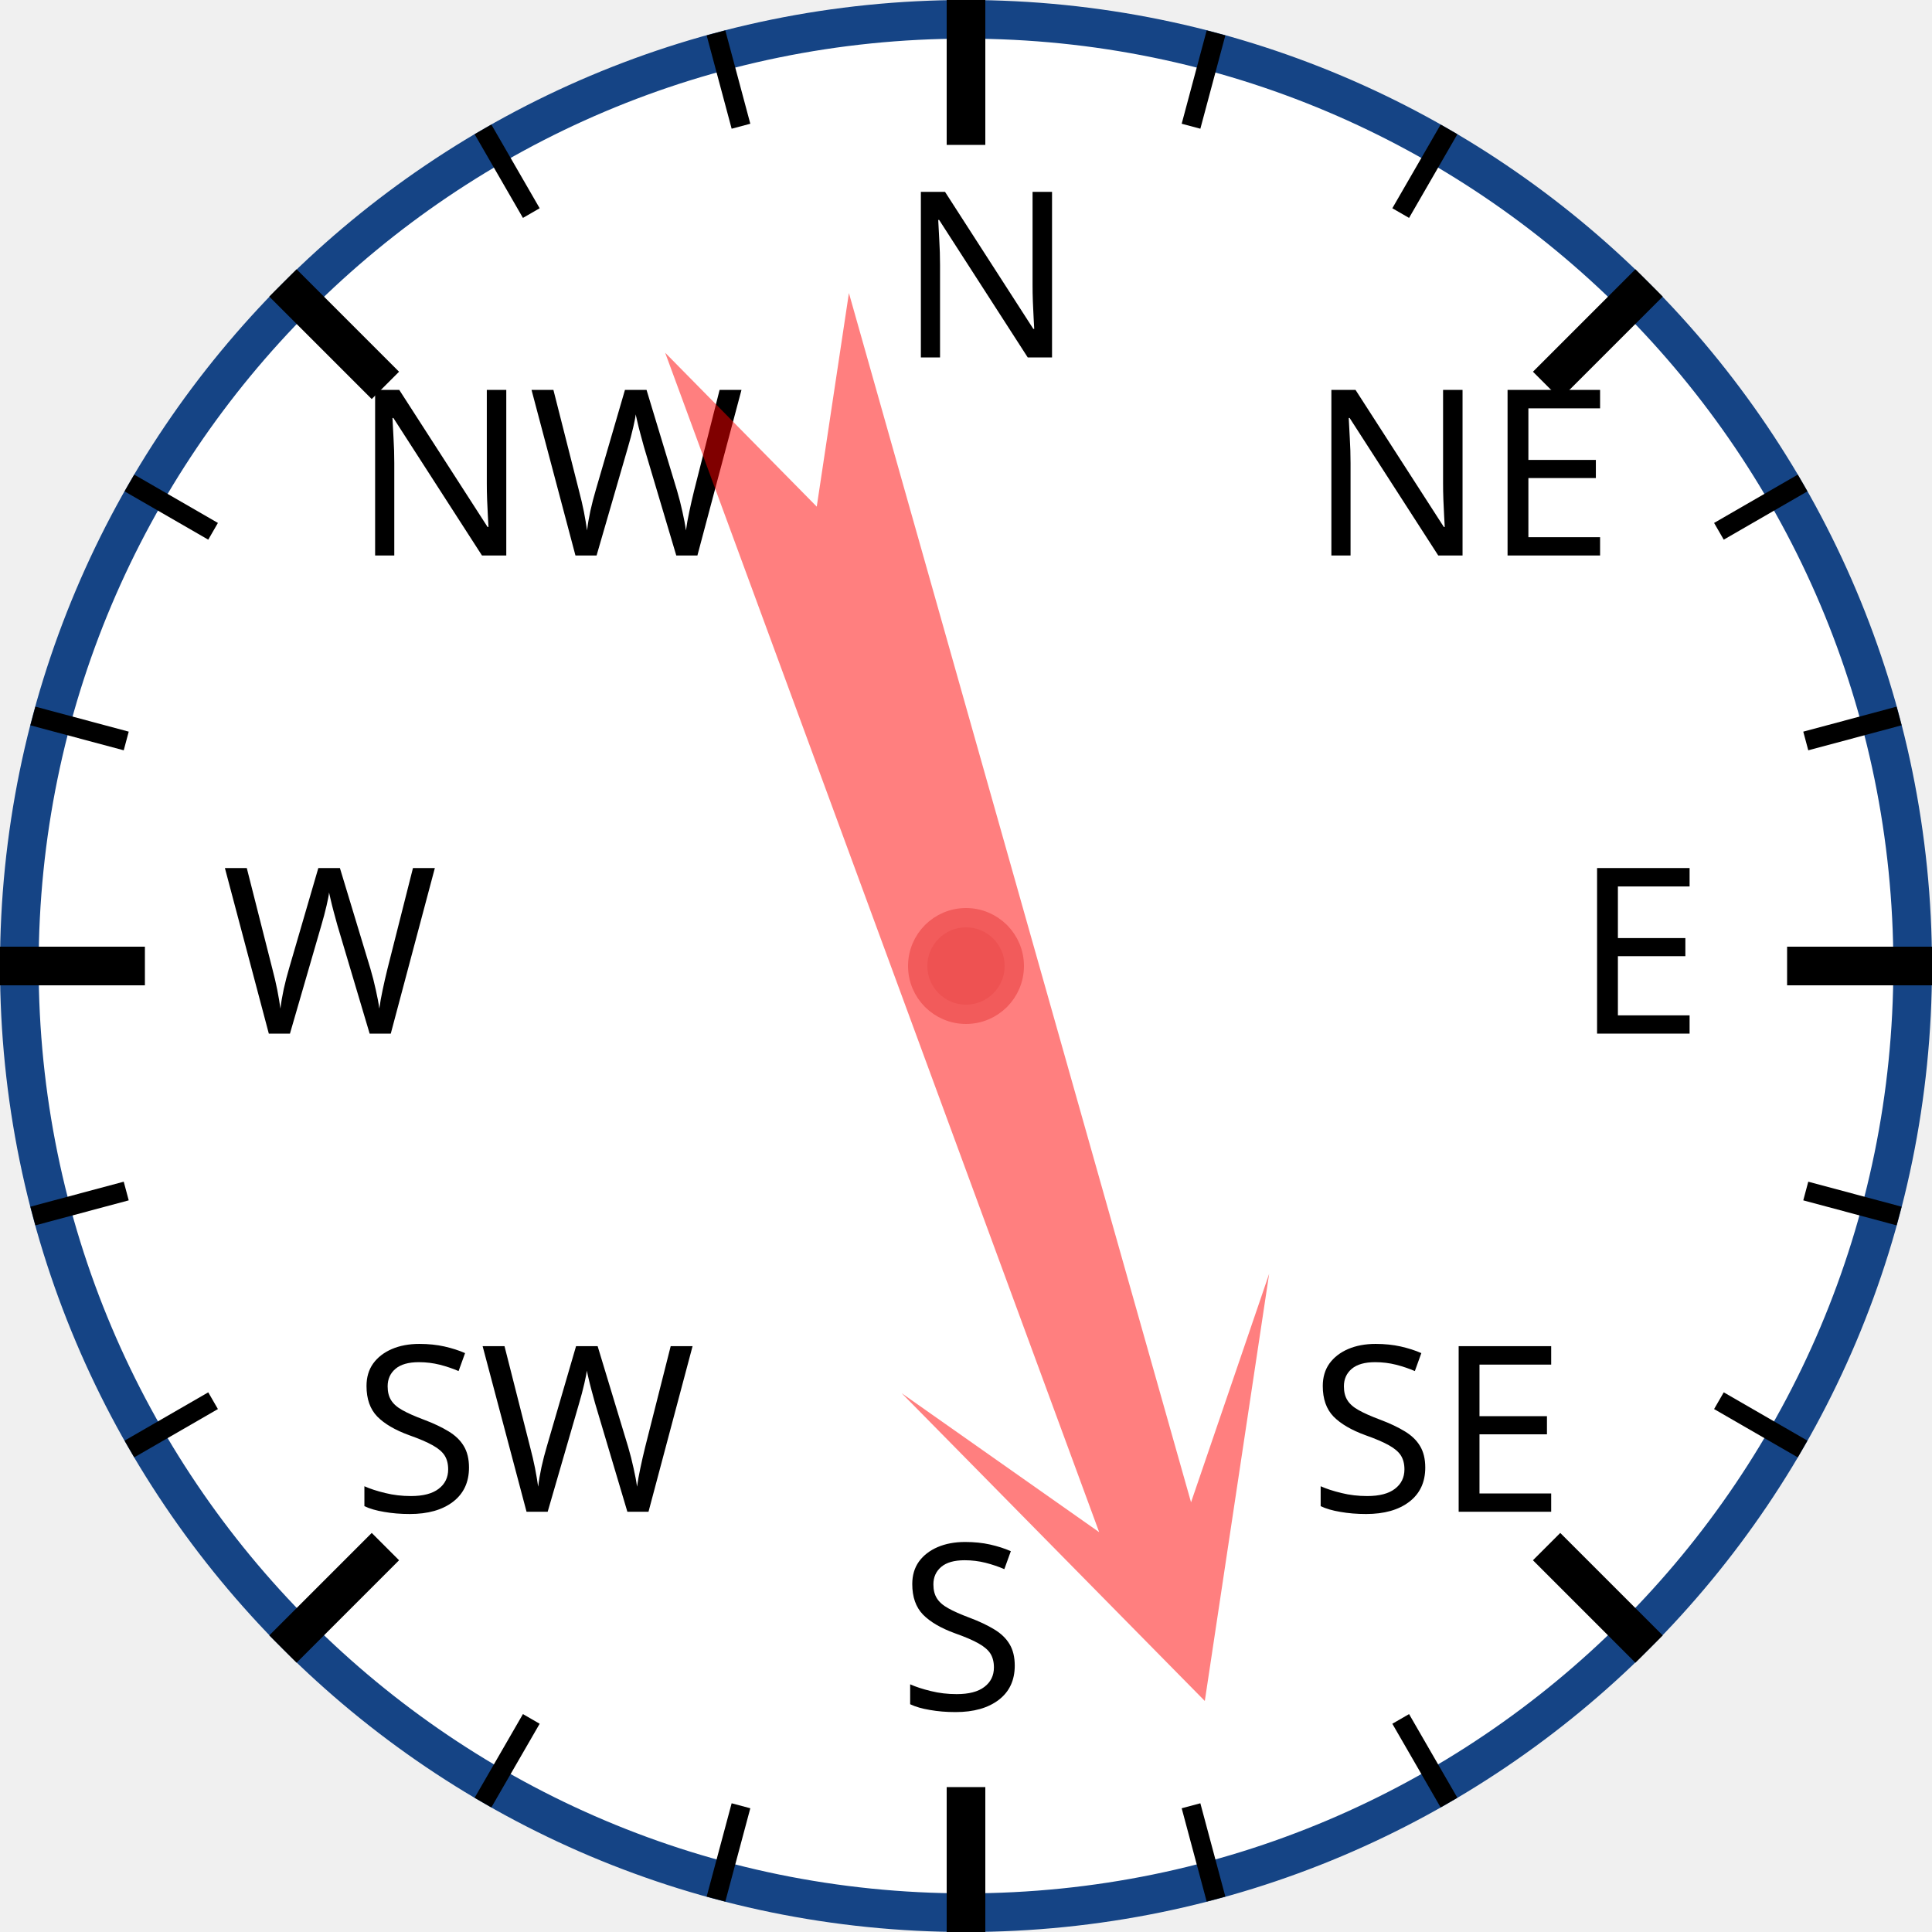
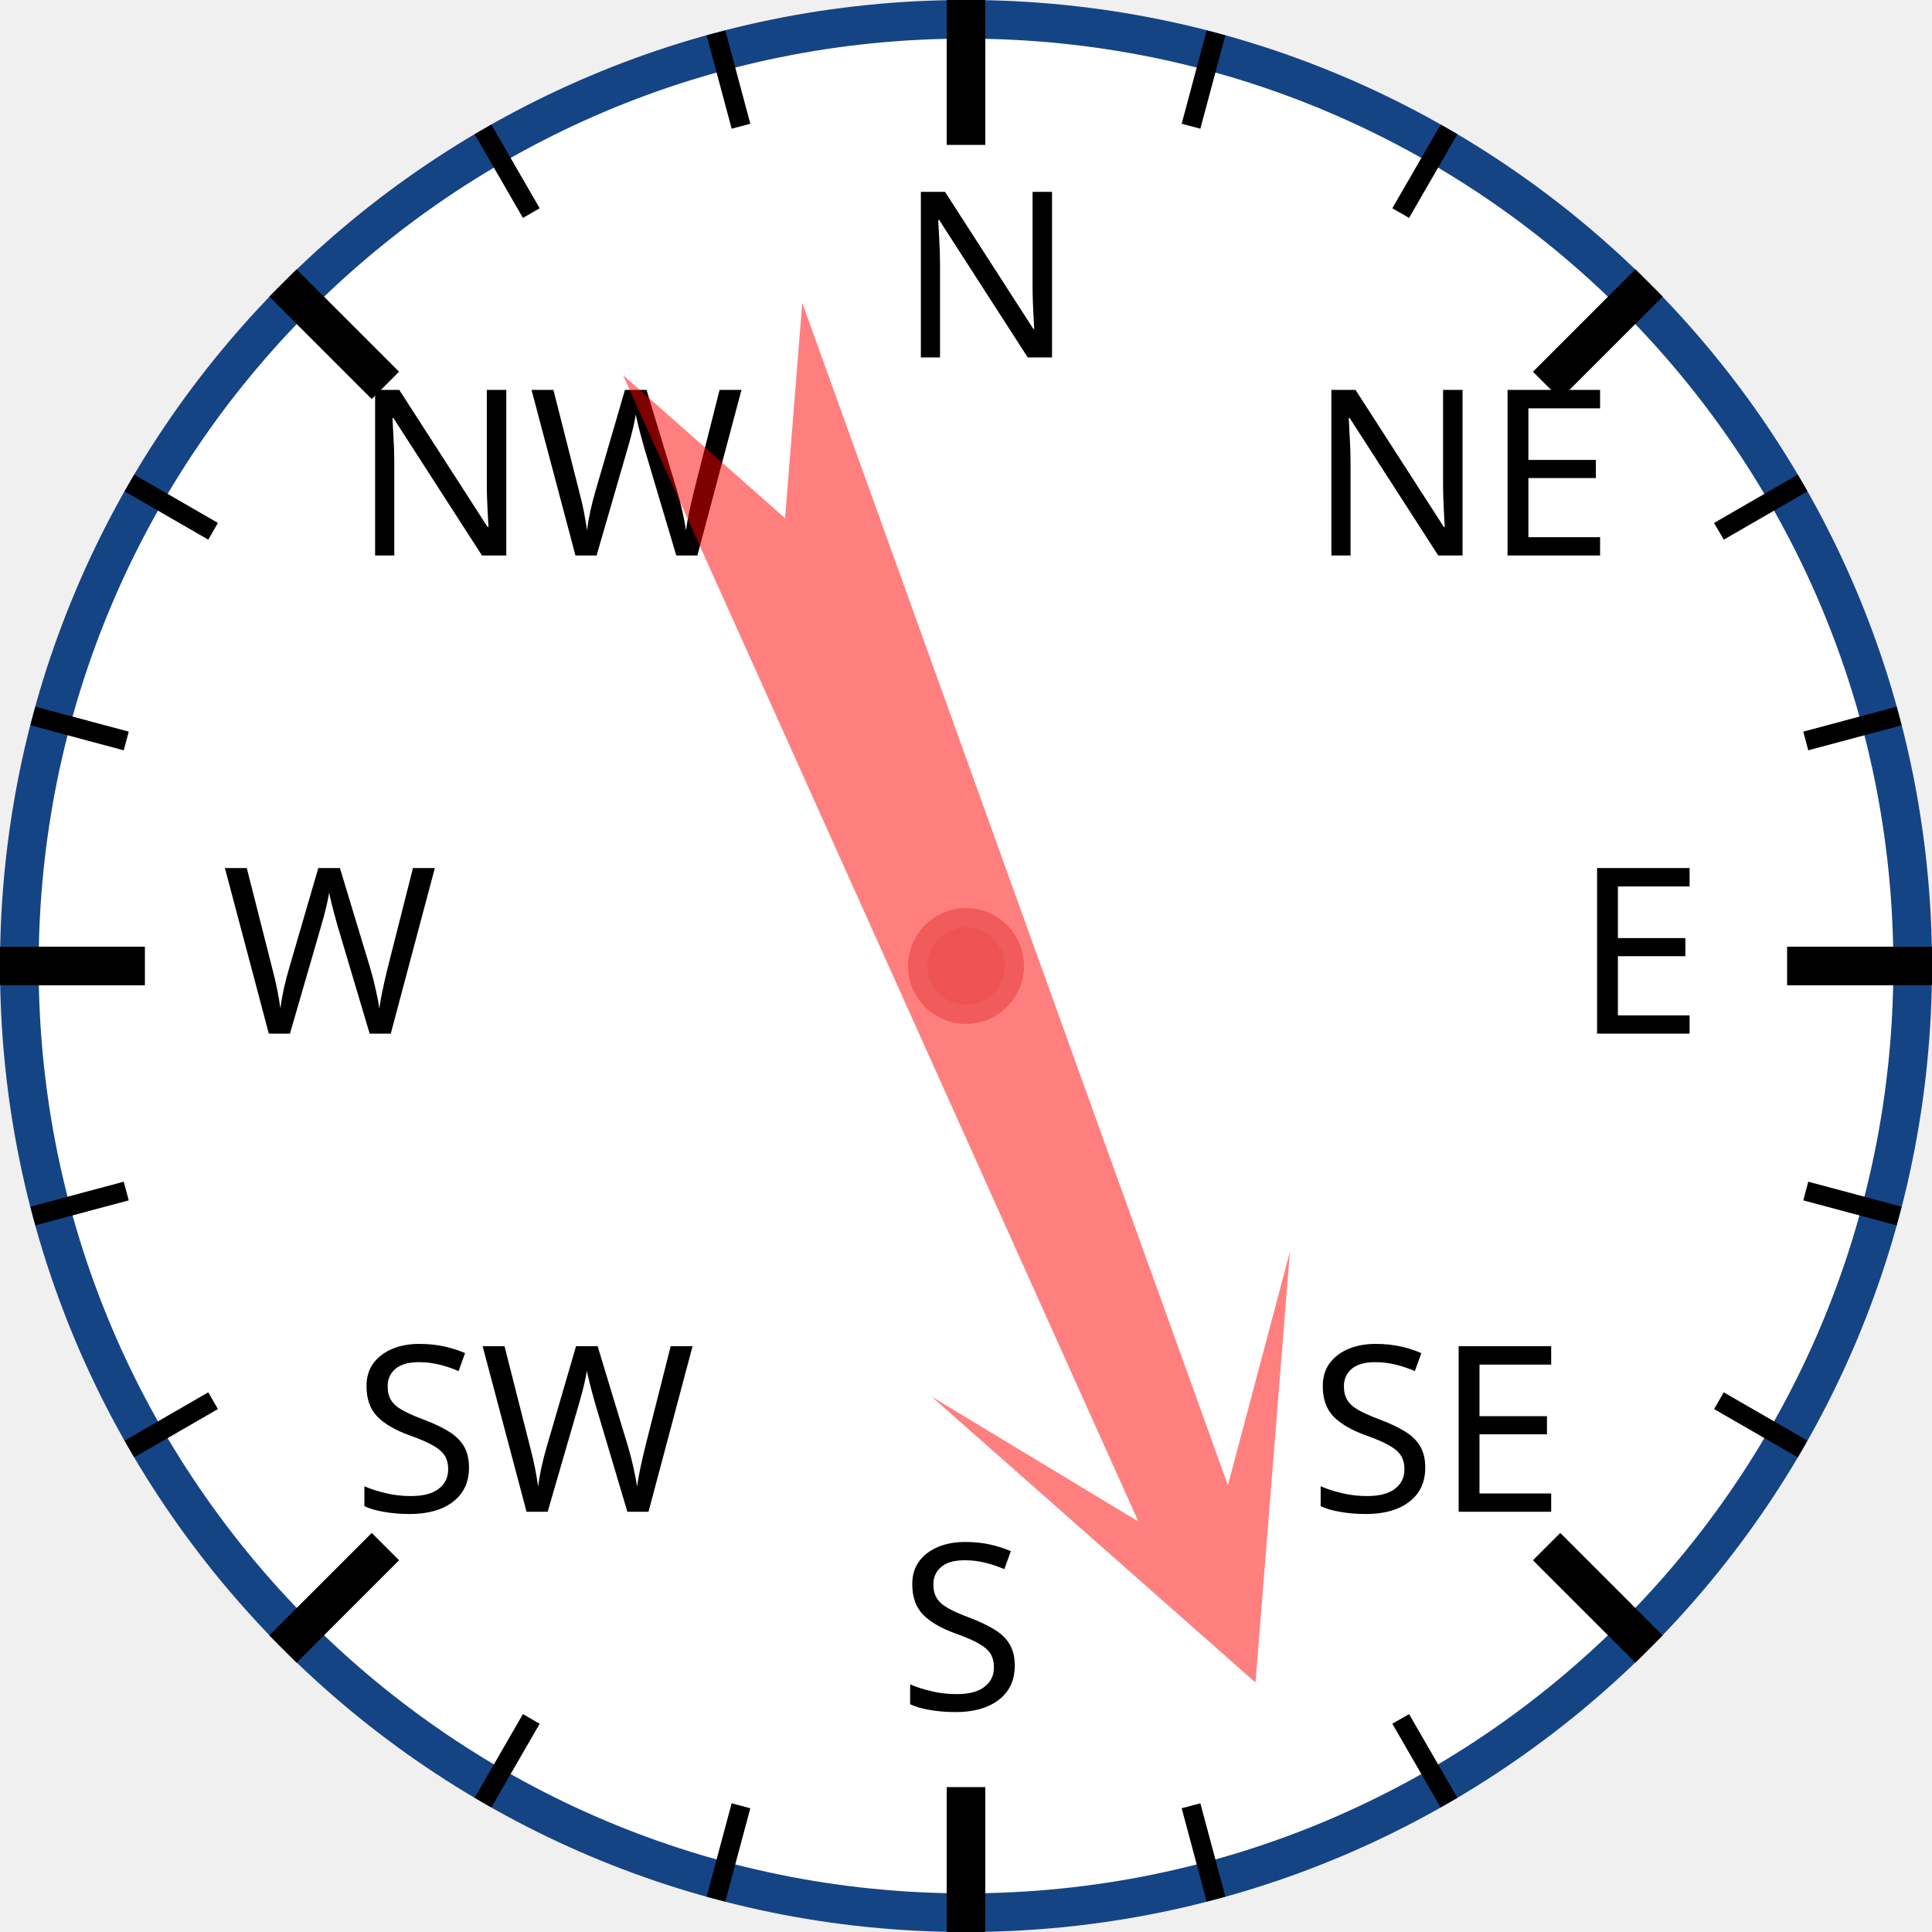
<svg xmlns="http://www.w3.org/2000/svg" width="120px" height="120px" viewBox="0 0 200 200">
  <circle cx="100" cy="100" r="98" style="fill: white; stroke: #154485; stroke-width: 4;" />
  <text x="93.0" y="37.0" style="font-family: sans-serif; font-size: 18pt;">N</text>
  <line x1="100.0" y1="0.0" x2="100.0" y2="15.0" style="stroke: black; stroke-width: 4;" />
  <line x1="74.118" y1="3.407" x2="76.706" y2="13.067" style="stroke: black; stroke-width: 2;" />
  <line x1="50" y1="13.397" x2="55" y2="22.058" style="stroke: black; stroke-width: 2;" />
  <text x="36.503" y="57.503" style="font-family: sans-serif; font-size: 18pt;">NW</text>
  <line x1="29.289" y1="29.289" x2="39.896" y2="39.896" style="stroke: black; stroke-width: 4;" />
  <line x1="13.397" y1="50" x2="22.058" y2="55" style="stroke: black; stroke-width: 2;" />
  <line x1="3.407" y1="74.118" x2="13.067" y2="76.706" style="stroke: black; stroke-width: 2;" />
  <text x="23.0" y="107.0" style="font-family: sans-serif; font-size: 18pt;">W</text>
  <line x1="0.0" y1="100.0" x2="15.0" y2="100.0" style="stroke: black; stroke-width: 4;" />
  <line x1="3.407" y1="125.882" x2="13.067" y2="123.294" style="stroke: black; stroke-width: 2;" />
  <line x1="13.397" y1="150" x2="22.058" y2="145" style="stroke: black; stroke-width: 2;" />
  <text x="36.503" y="156.497" style="font-family: sans-serif; font-size: 18pt;">SW</text>
  <line x1="29.289" y1="170.711" x2="39.896" y2="160.104" style="stroke: black; stroke-width: 4;" />
  <line x1="50" y1="186.603" x2="55" y2="177.942" style="stroke: black; stroke-width: 2;" />
  <line x1="74.118" y1="196.593" x2="76.706" y2="186.933" style="stroke: black; stroke-width: 2;" />
  <text x="93" y="177.0" style="font-family: sans-serif; font-size: 18pt;">S</text>
  <line x1="100" y1="200.0" x2="100" y2="185.0" style="stroke: black; stroke-width: 4;" />
  <line x1="125.882" y1="196.593" x2="123.294" y2="186.933" style="stroke: black; stroke-width: 2;" />
  <line x1="150.0" y1="186.603" x2="145.0" y2="177.942" style="stroke: black; stroke-width: 2;" />
  <text x="135.497" y="156.497" style="font-family: sans-serif; font-size: 18pt;">SE</text>
  <line x1="170.711" y1="170.711" x2="160.104" y2="160.104" style="stroke: black; stroke-width: 4;" />
  <line x1="186.603" y1="150" x2="177.942" y2="145" style="stroke: black; stroke-width: 2;" />
  <line x1="196.593" y1="125.882" x2="186.933" y2="123.294" style="stroke: black; stroke-width: 2;" />
  <text x="163.0" y="107" style="font-family: sans-serif; font-size: 18pt;">E</text>
  <line x1="200.0" y1="100" x2="185.0" y2="100" style="stroke: black; stroke-width: 4;" />
  <line x1="196.593" y1="74.118" x2="186.933" y2="76.706" style="stroke: black; stroke-width: 2;" />
  <line x1="186.603" y1="50" x2="177.942" y2="55" style="stroke: black; stroke-width: 2;" />
  <text x="135.497" y="57.503" style="font-family: sans-serif; font-size: 18pt;">NE</text>
  <line x1="170.711" y1="29.289" x2="160.104" y2="39.896" style="stroke: black; stroke-width: 4;" />
  <line x1="150" y1="13.397" x2="145" y2="22.058" style="stroke: black; stroke-width: 2;" />
  <line x1="125.882" y1="3.407" x2="123.294" y2="13.067" style="stroke: black; stroke-width: 2;" />
-   <polygon points="100 20 120 60 105 40 110 170 100 150 90 170 95 40 80 60" style="fill: red; fill-opacity: 0.5;" transform="rotate(162,100,100)" />
+   <polygon points="100 20 120 60 105 40 110 170 100 150 90 170 95 40 80 60" style="fill: red; fill-opacity: 0.5;" transform="rotate(158,100,100)" />
  <circle cx="100" cy="100" r="5" style="fill: #EE5252; stroke: #F25B5B; stroke-width: 2;" />
</svg>
